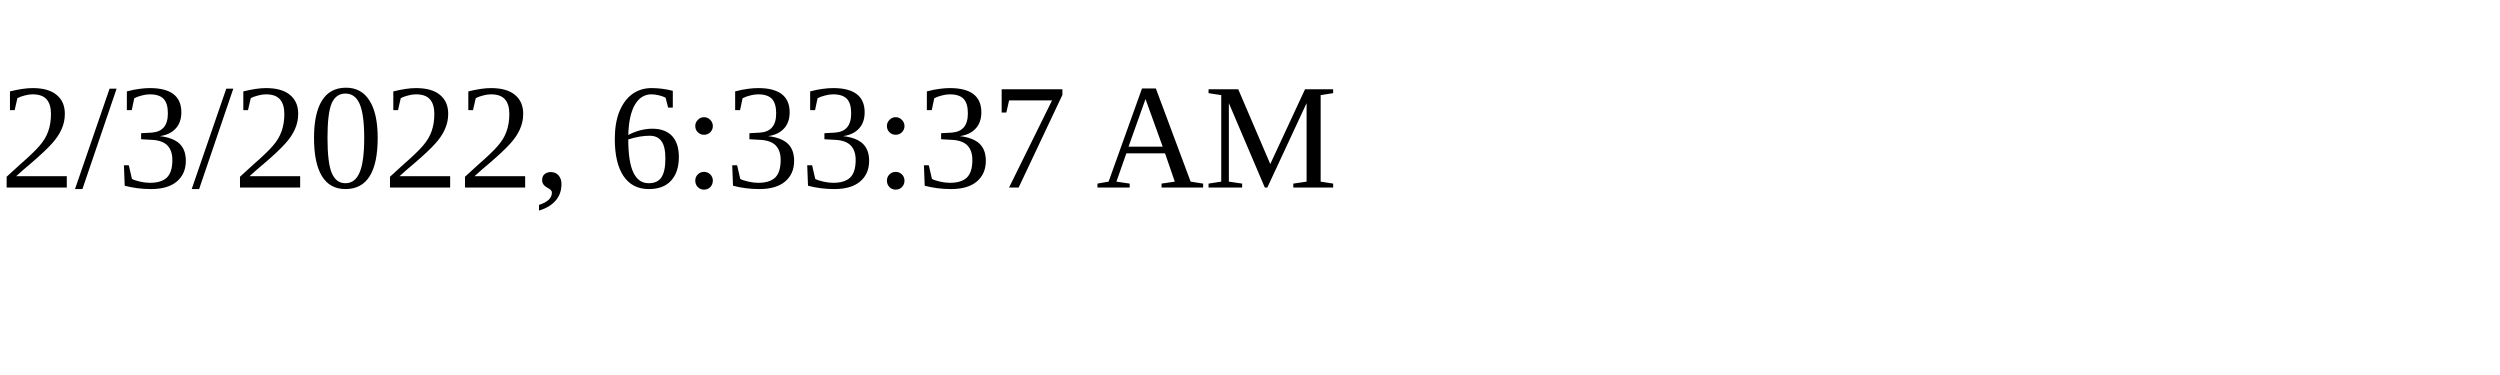
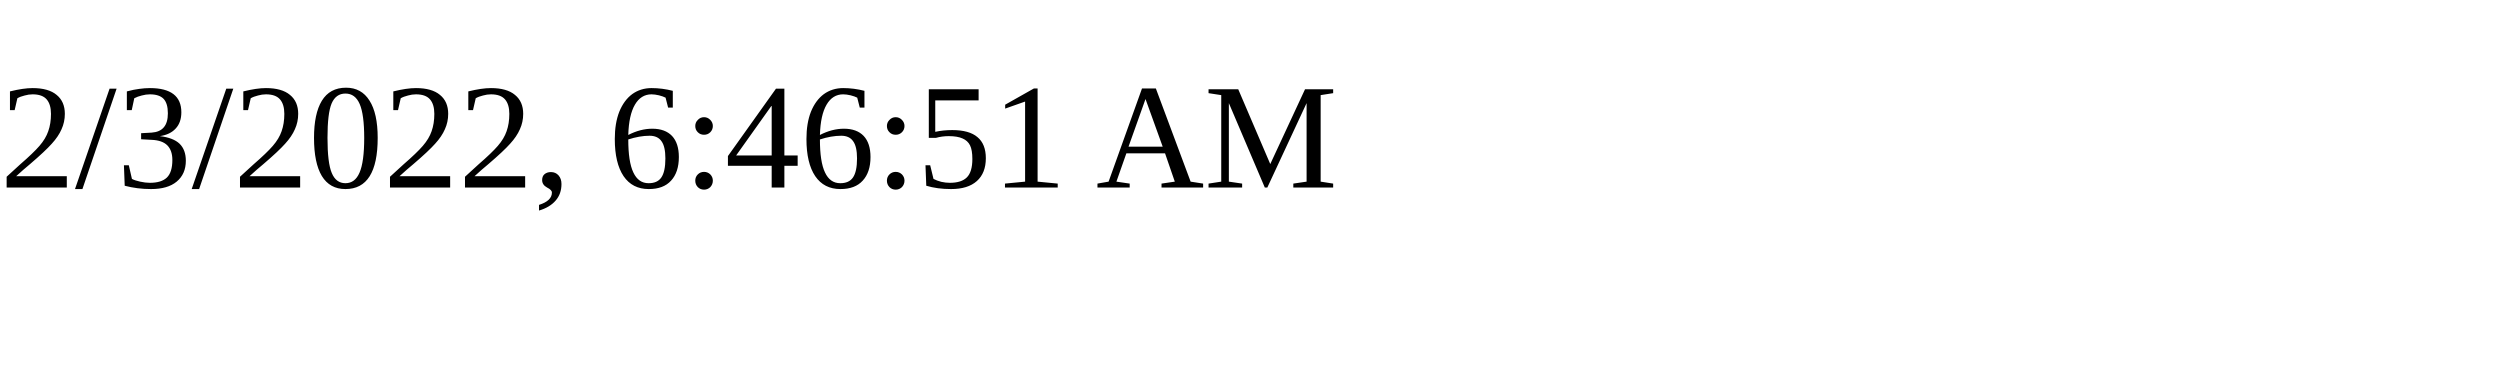
<svg xmlns="http://www.w3.org/2000/svg" height="30" width="200">
-   <text x="0" y="15">2/3/2022, 6:33:37 AM</text>
+   <text x="0" y="15">2/3/2022, 6:46:51 AM</text>
</svg>
